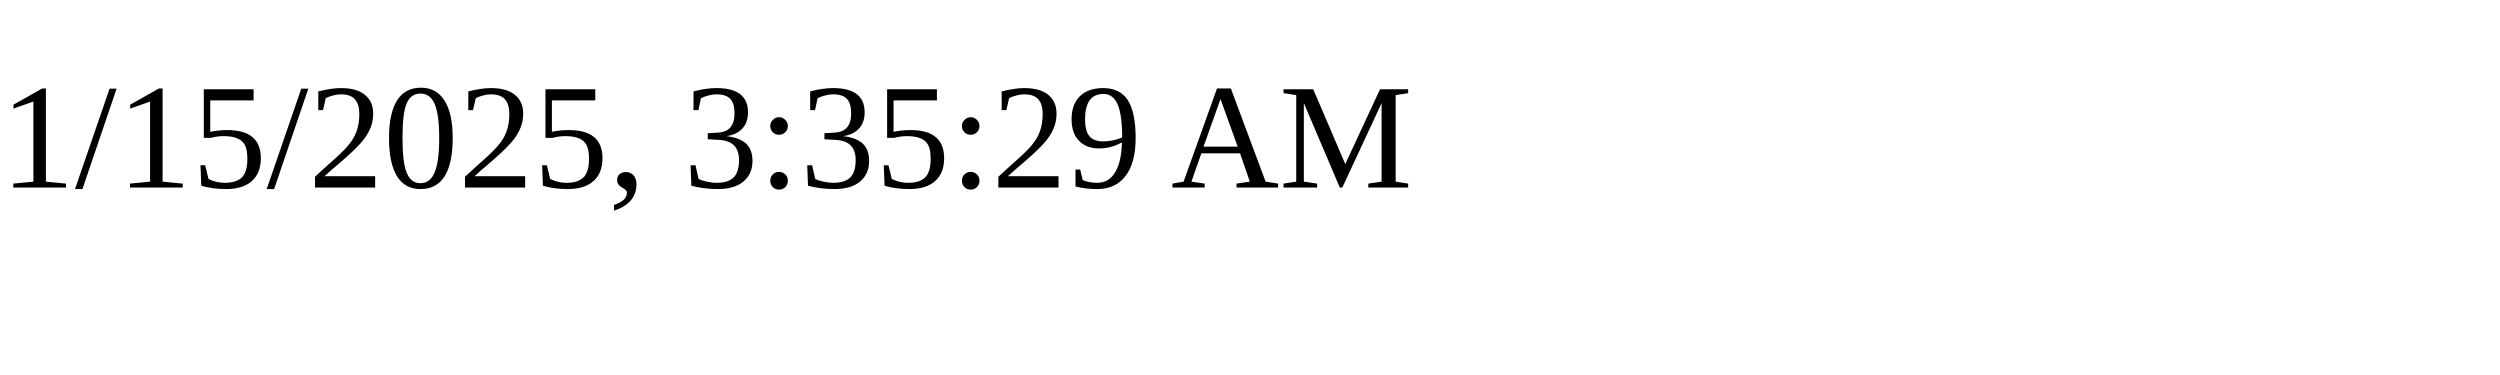
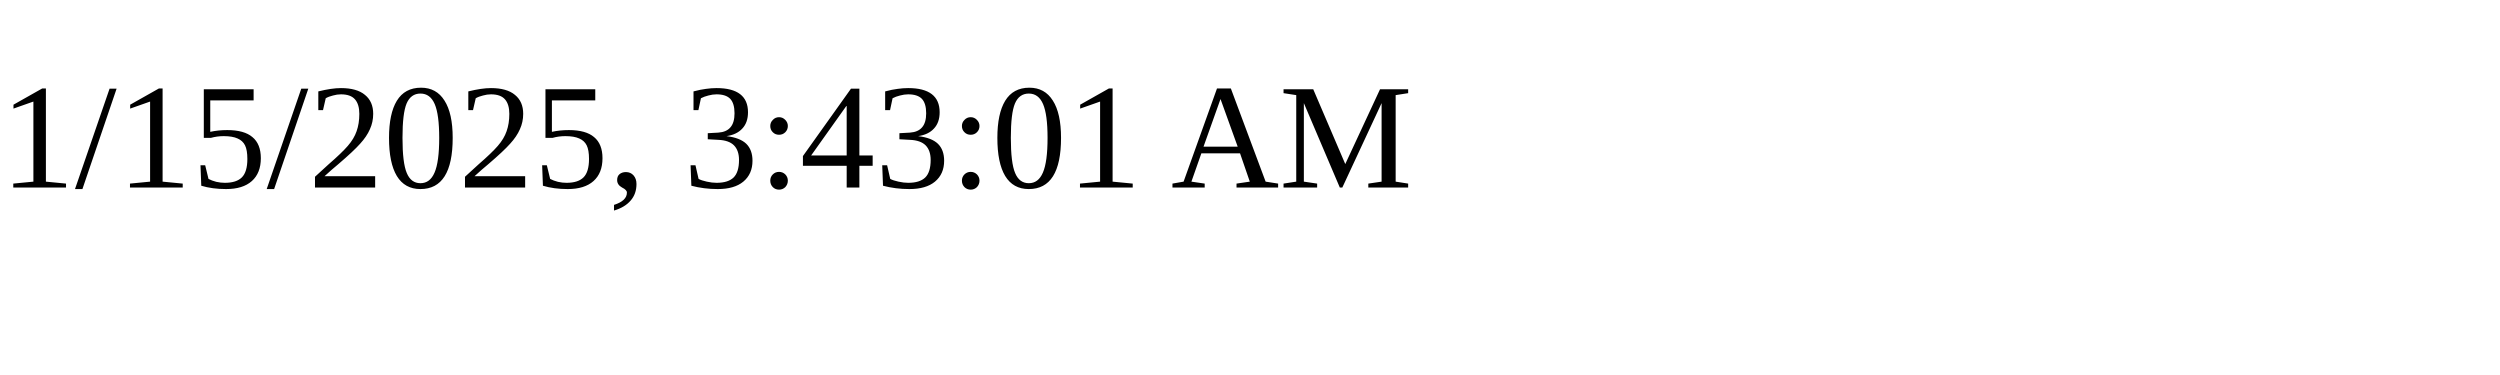
<svg xmlns="http://www.w3.org/2000/svg" height="30" width="200">
-   <text x="0" y="15">1/15/2025, 3:35:29 AM</text>
+   <text x="0" y="15">1/15/2025, 3:43:01 AM</text>
</svg>
